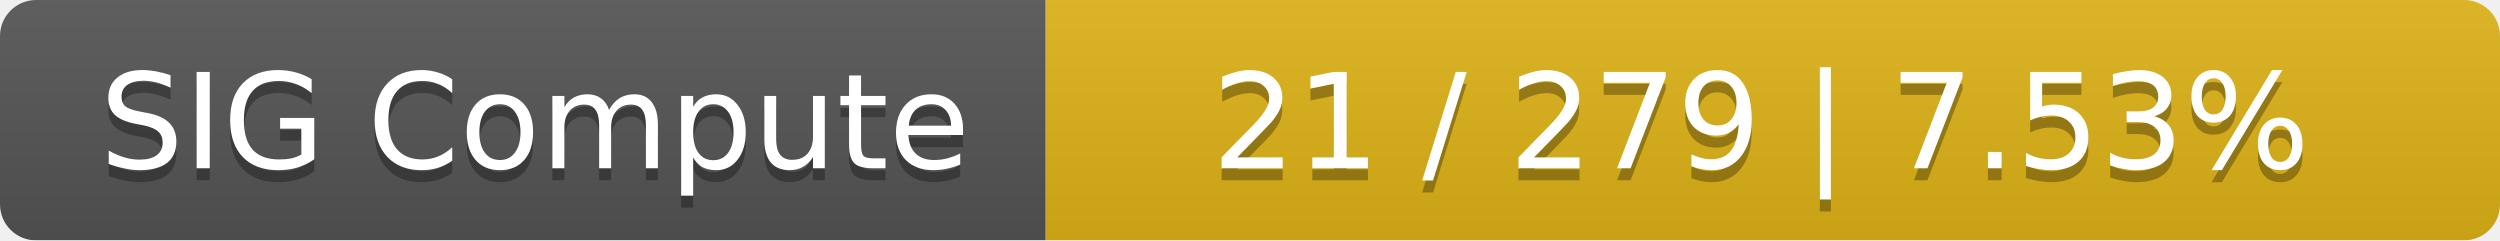
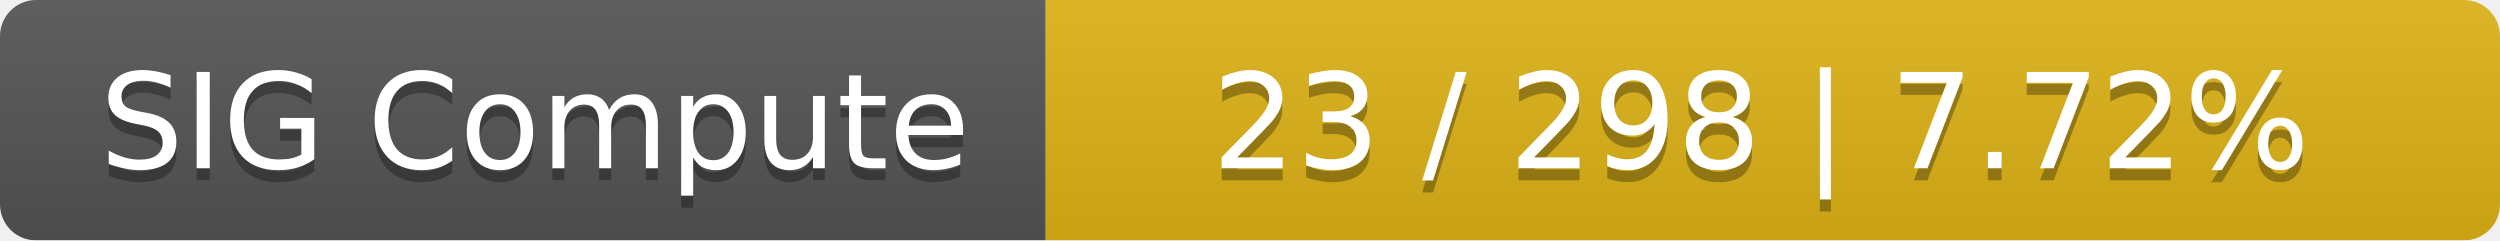
<svg xmlns="http://www.w3.org/2000/svg" width="208" height="20">
  <linearGradient id="smooth" x2="0" y2="100%">
    <stop offset="0" stop-color="#bbb" stop-opacity=".1" />
    <stop offset="1" stop-opacity=".1" />
  </linearGradient>
  <mask id="round">
    <rect width="208" height="20" rx="3" fill="#fff" />
  </mask>
  <g mask="url(#round)">
    <rect width="87" height="20" fill="#555" />
    <rect x="87" width="121" height="20" fill="#dfb317" />
    <rect width="208" height="20" fill="url(#smooth)" />
  </g>
  <g fill="#fff" text-anchor="middle" font-family="DejaVu Sans,Verdana,Geneva,sans-serif" font-size="11">
    <text x="44.5" y="15" fill="#010101" fill-opacity=".3">SIG Compute</text>
    <text x="44.5" y="14">SIG Compute</text>
-     <text x="146.5" y="15" fill="#010101" fill-opacity=".3">21 / 279    |    7.53%</text>
-     <text x="146.5" y="14">21 / 279    |    7.53%</text>
+     <text x="146.5" y="15" fill="#010101" fill-opacity=".3">23 / 298    |    7.72%</text>
+     <text x="146.5" y="14">23 / 298    |    7.72%</text>
  </g>
</svg>
